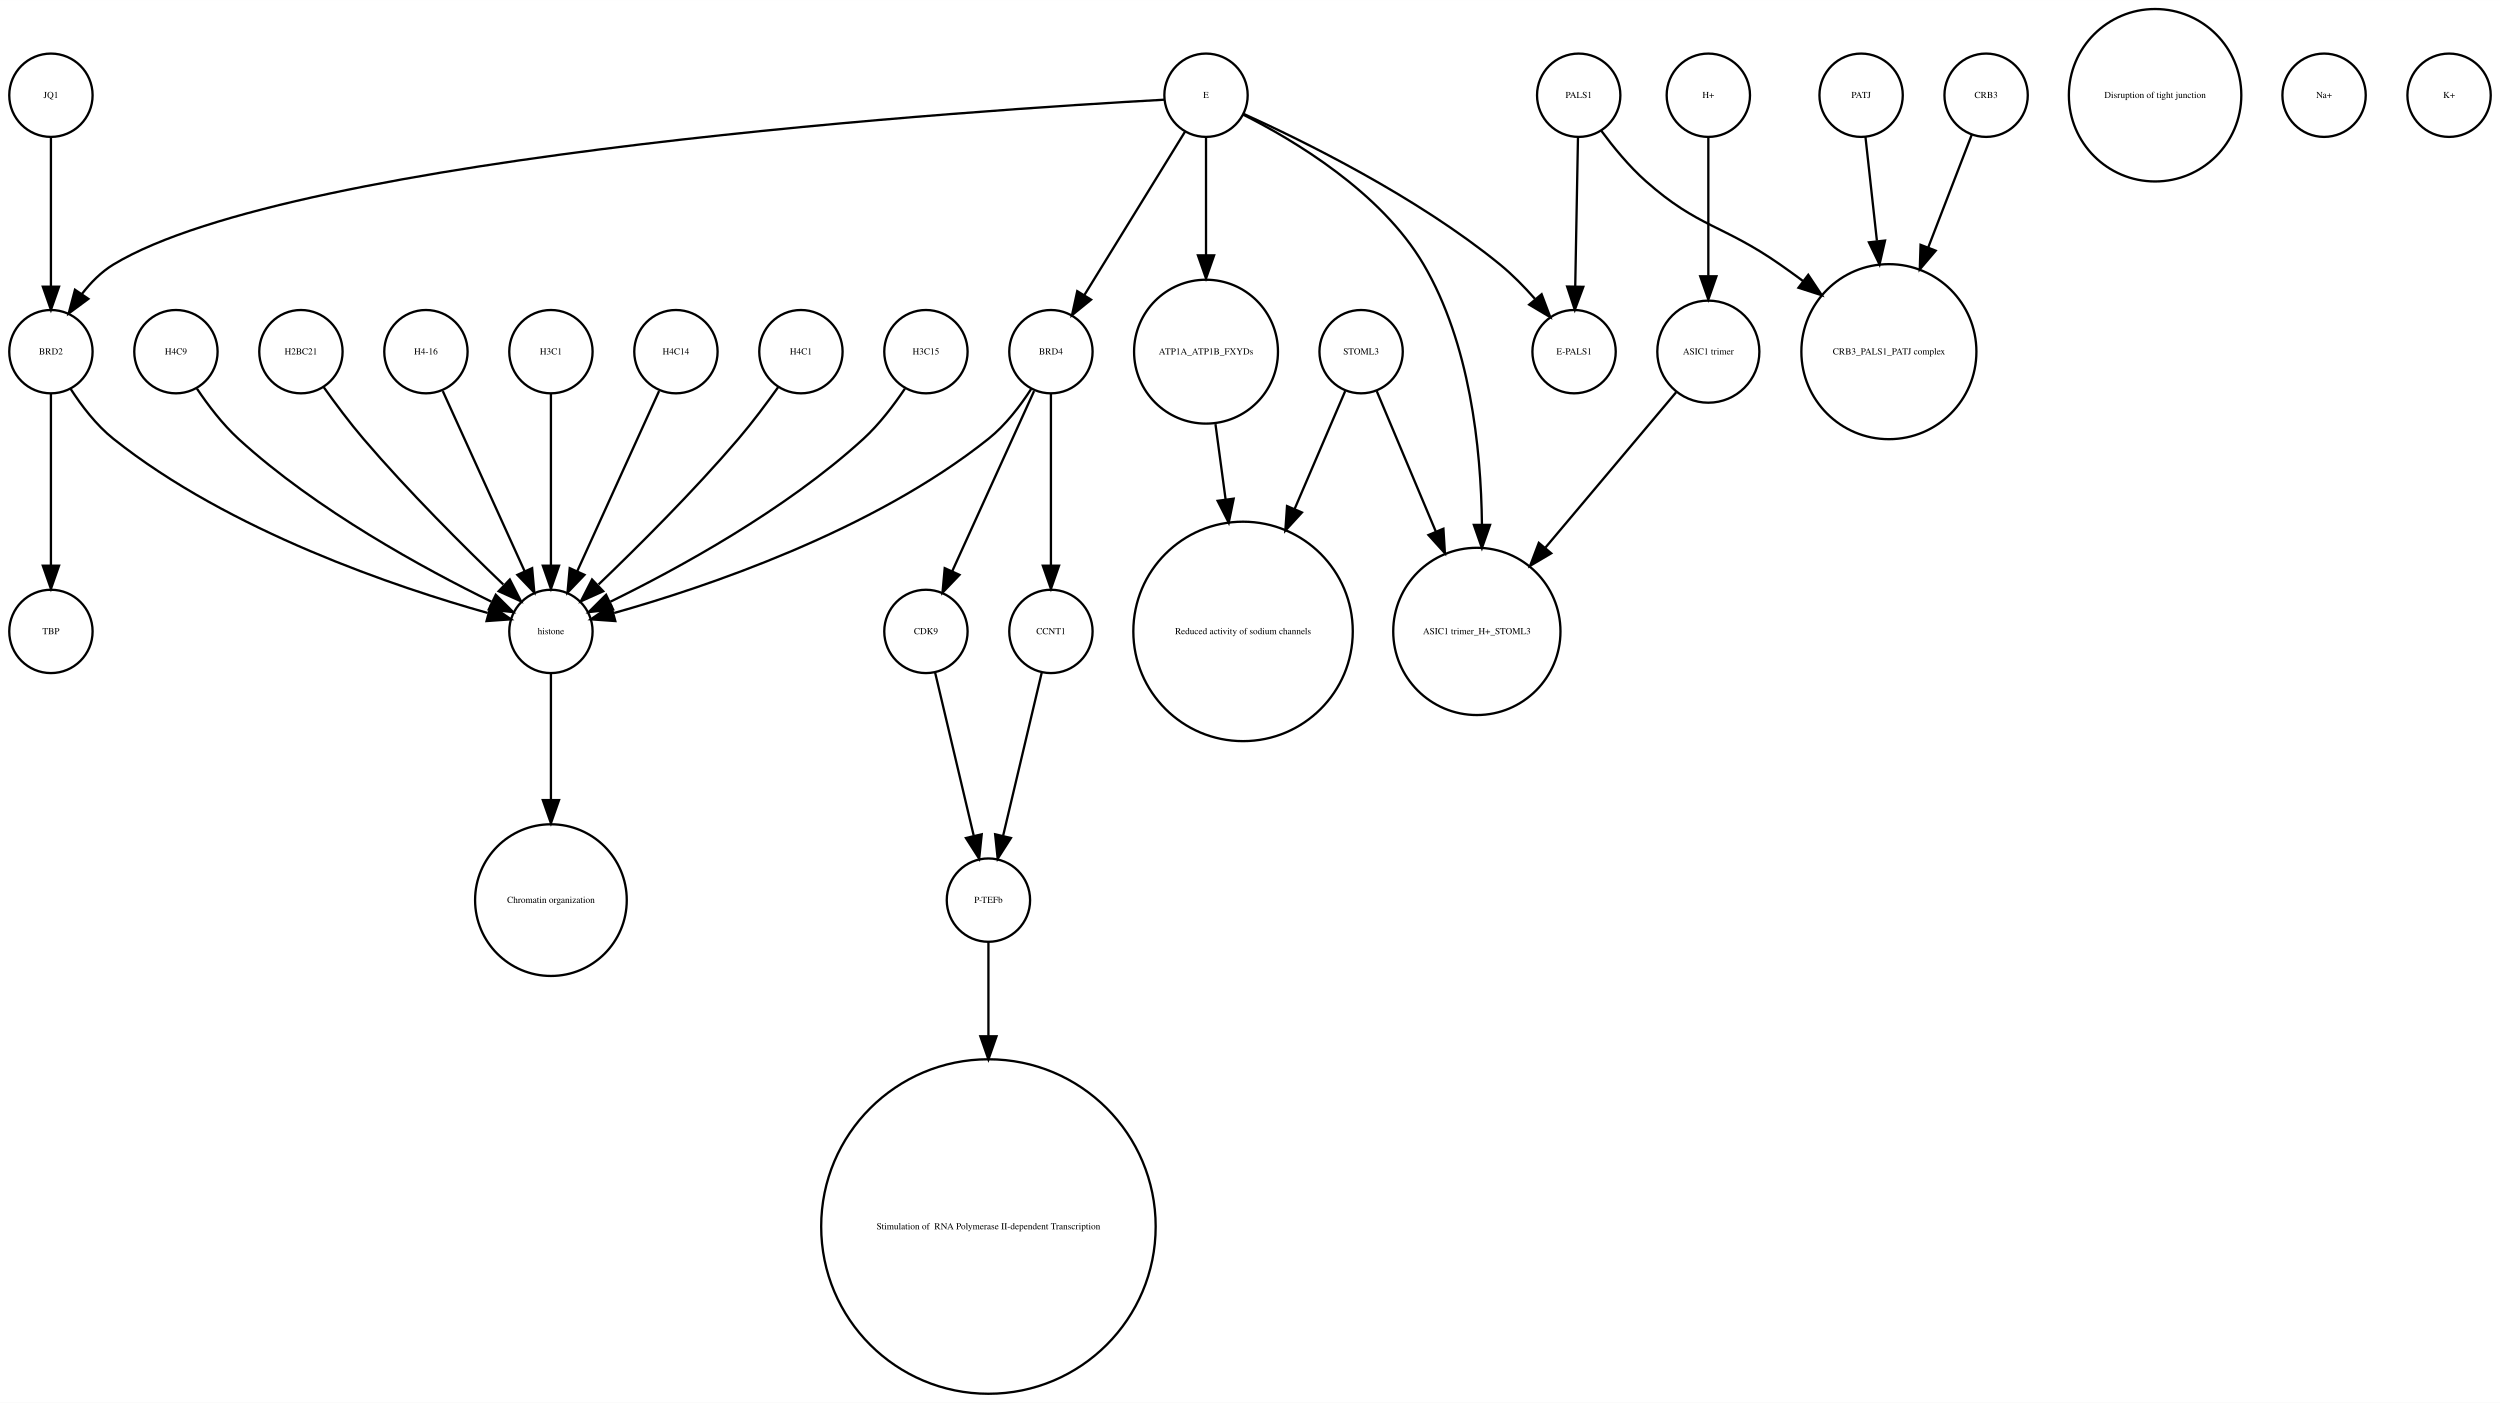
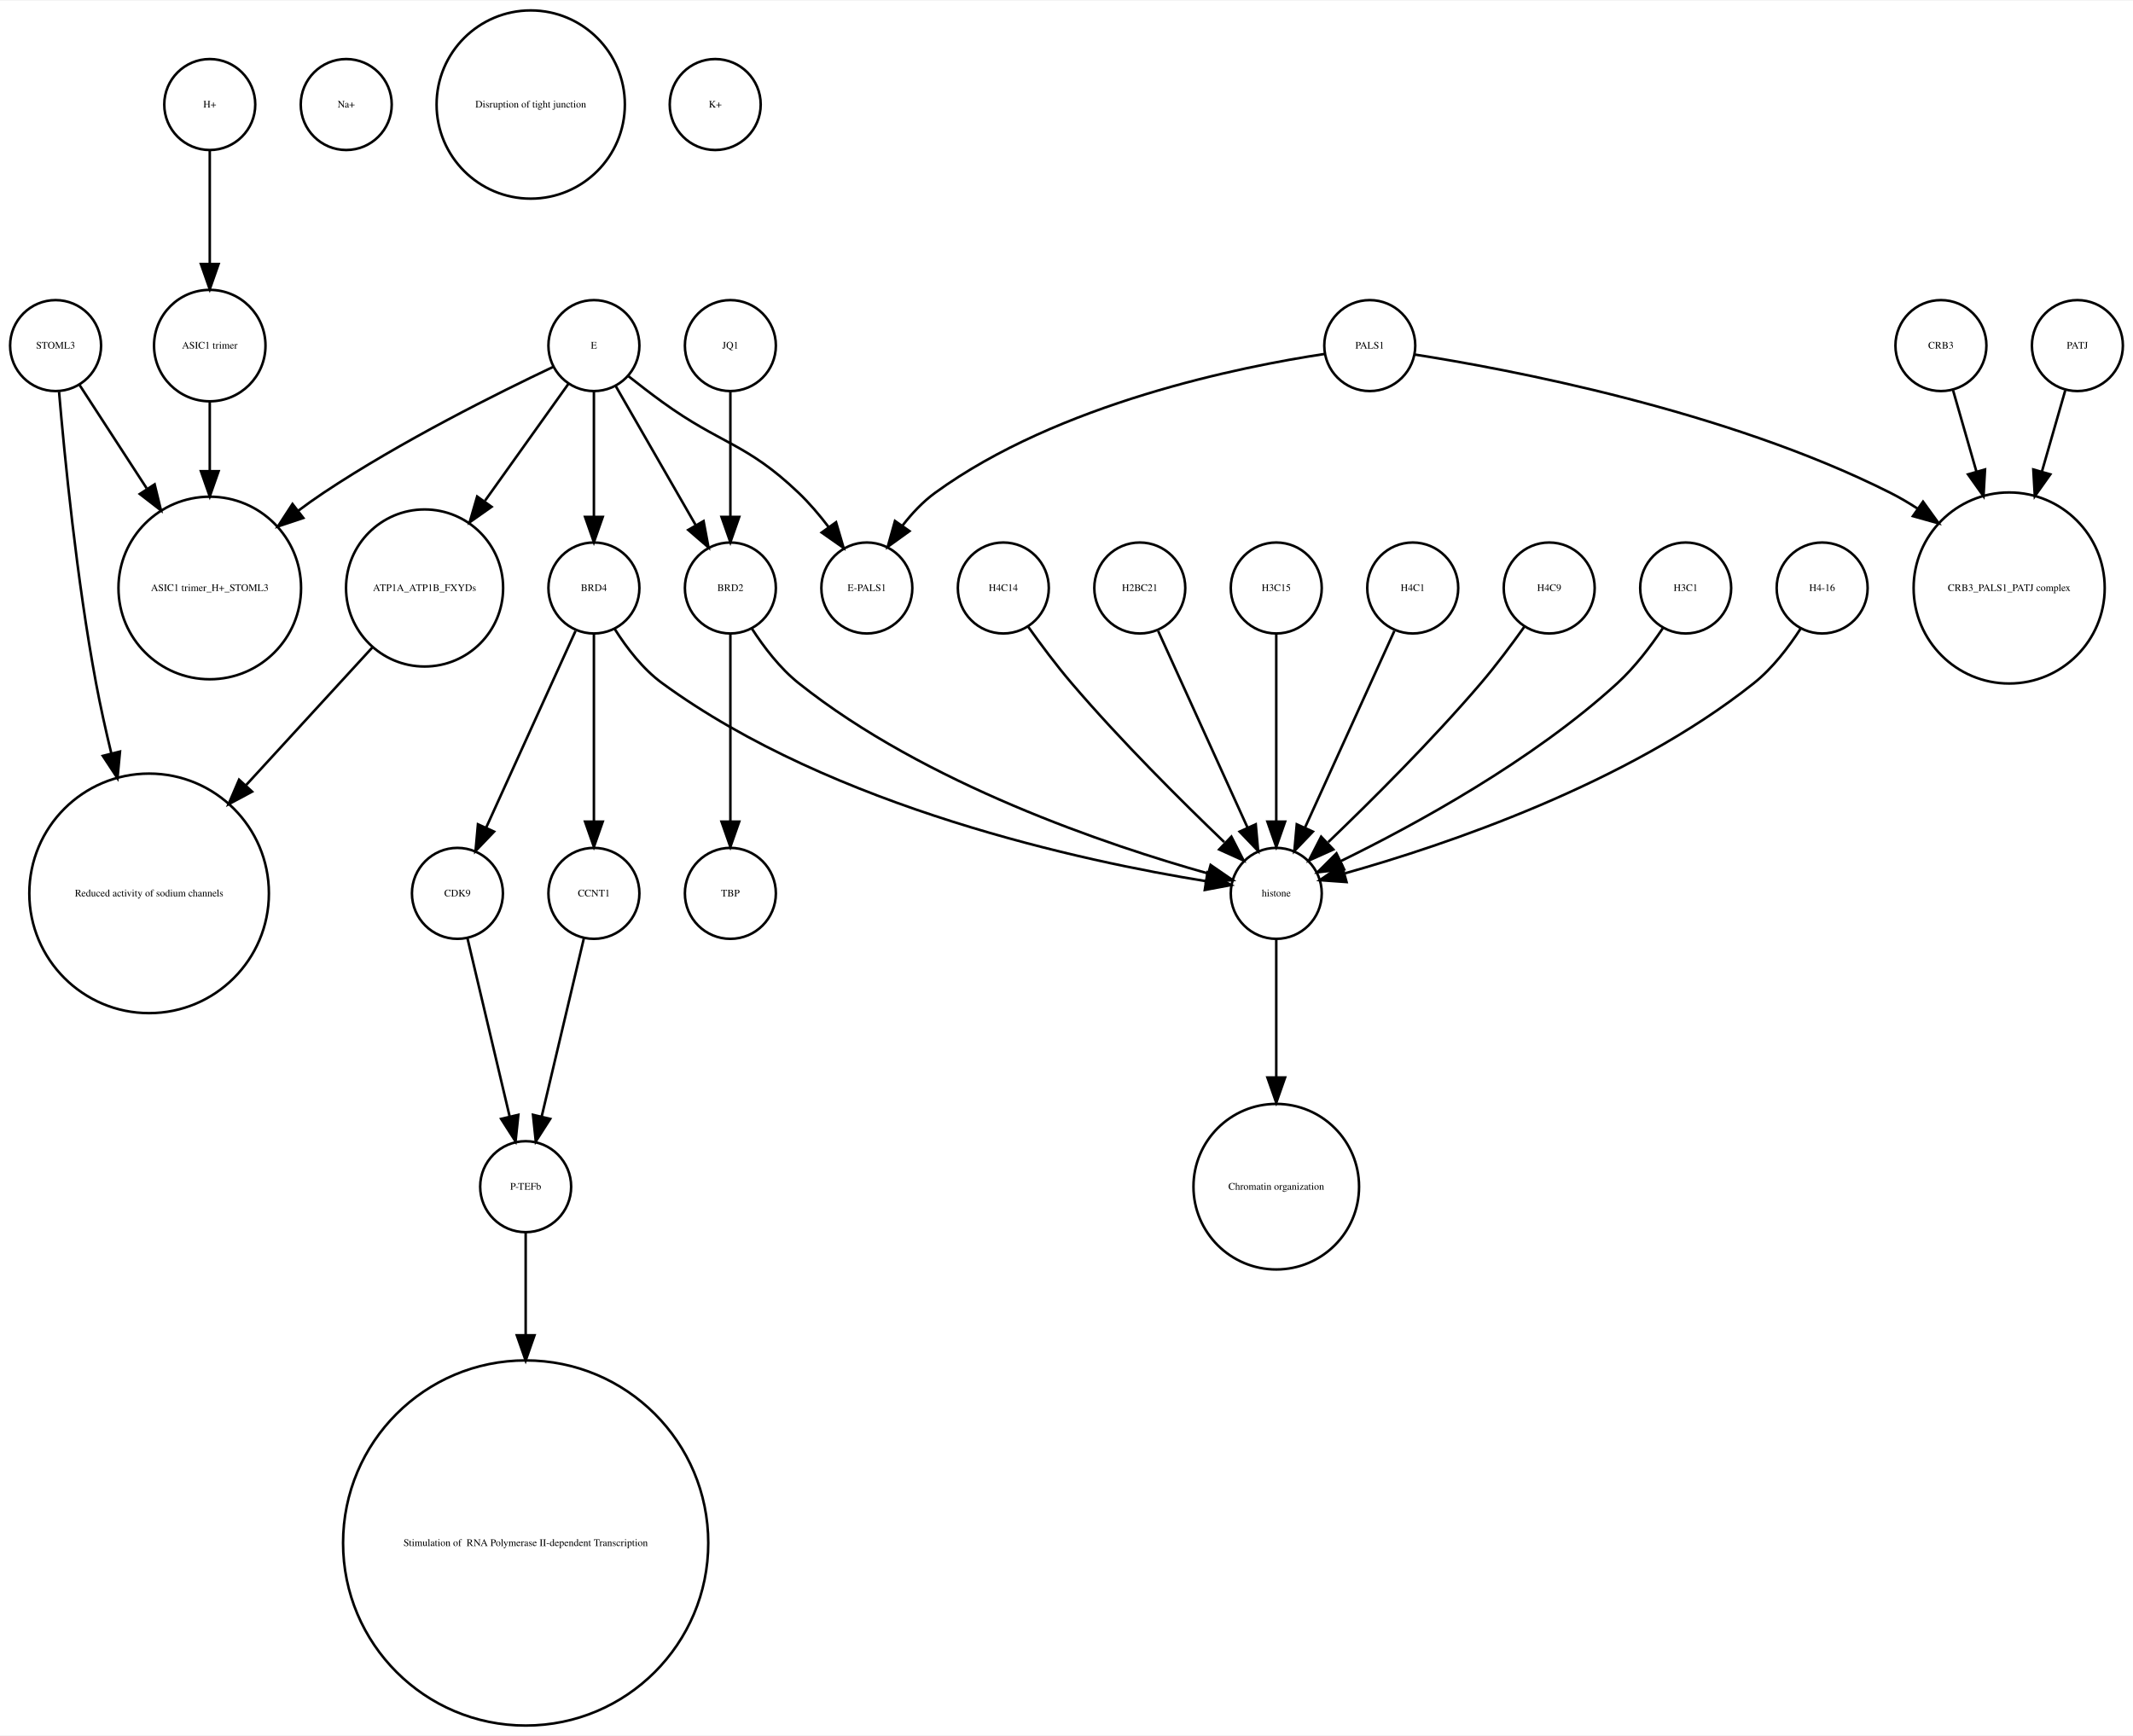
- <svg xmlns="http://www.w3.org/2000/svg" width="1080pt" height="606pt" viewBox="0.00 0.00 1080.00 605.96">
-   <g id="graph0" class="graph" transform="scale(1 1) rotate(0) translate(4 601.963)">
-     <polygon fill="white" stroke="none" points="-4,4 -4,-601.963 1076,-601.963 1076,4 -4,4" />
+ <svg xmlns="http://www.w3.org/2000/svg" width="844pt" height="687pt" viewBox="0.00 0.00 844.00 686.51">
+   <g id="graph0" class="graph" transform="scale(1 1) rotate(0) translate(4 682.51)">
+     <polygon fill="white" stroke="none" points="-4,4 -4,-682.51 840,-682.51 840,4 -4,4" />
    <g id="node1" class="node">
-       <ellipse fill="none" stroke="black" cx="450" cy="-450.063" rx="18" ry="18" />
-       <text text-anchor="middle" x="450" y="-448.863" font-family="Times,serif" font-size="4.00">BRD4</text>
+       <ellipse fill="none" stroke="black" cx="79" cy="-450.063" rx="36.125" ry="36.125" />
+       <text text-anchor="middle" x="79" y="-448.863" font-family="Times,serif" font-size="4.00">ASIC1 trimer_H+_STOML3</text>
    </g>
    <g id="node2" class="node">
-       <ellipse fill="none" stroke="black" cx="396" cy="-329.21" rx="18" ry="18" />
-       <text text-anchor="middle" x="396" y="-328.01" font-family="Times,serif" font-size="4.00">CDK9</text>
+       <ellipse fill="none" stroke="black" cx="501" cy="-213.13" rx="32.761" ry="32.761" />
+       <text text-anchor="middle" x="501" y="-211.93" font-family="Times,serif" font-size="4.00">Chromatin organization</text>
+     </g>
+     <g id="node3" class="node">
+       <ellipse fill="none" stroke="black" cx="204" cy="-72.125" rx="72.25" ry="72.25" />
+       <text text-anchor="middle" x="204" y="-70.925" font-family="Times,serif" font-size="4.00"> Stimulation of  RNA Polymerase II-dependent Transcription </text>
+     </g>
+     <g id="node4" class="node">
+       <ellipse fill="none" stroke="black" cx="133" cy="-641.387" rx="18" ry="18" />
+       <text text-anchor="middle" x="133" y="-640.187" font-family="Times,serif" font-size="4.00">Na+</text>
+     </g>
+     <g id="node5" class="node">
+       <ellipse fill="none" stroke="black" cx="204" cy="-213.13" rx="18" ry="18" />
+       <text text-anchor="middle" x="204" y="-211.93" font-family="Times,serif" font-size="4.00">P-TEFb</text>
+     </g>
+     <g id="edge1" class="edge">
+       <path fill="none" stroke="black" d="M204,-195.085C204,-184.44 204,-169.87 204,-154.501" />
+       <polygon fill="black" stroke="black" points="207.5,-154.32 204,-144.32 200.5,-154.32 207.5,-154.32" />
+     </g>
+     <g id="node6" class="node">
+       <ellipse fill="none" stroke="black" cx="285" cy="-450.063" rx="18" ry="18" />
+       <text text-anchor="middle" x="285" y="-448.863" font-family="Times,serif" font-size="4.00">BRD2</text>
+     </g>
+     <g id="node26" class="node">
+       <ellipse fill="none" stroke="black" cx="501" cy="-329.21" rx="18" ry="18" />
+       <text text-anchor="middle" x="501" y="-328.01" font-family="Times,serif" font-size="4.00">histone</text>
    </g>
    <g id="edge3" class="edge">
-       <path fill="none" stroke="black" d="M442.717,-433.034C433.649,-413.075 418.056,-378.754 407.399,-355.299" />
-       <polygon fill="black" stroke="black" points="410.49,-353.642 403.167,-345.985 404.117,-356.537 410.49,-353.642" />
+       <path fill="none" stroke="black" d="M293.485,-434.026C298.188,-426.745 304.584,-418.322 312,-412.409 362.124,-372.447 434.656,-348.16 473.684,-337.181" />
+       <polygon fill="black" stroke="black" points="475.03,-340.442 483.757,-334.435 473.189,-333.688 475.03,-340.442" />
+     </g>
+     <g id="node31" class="node">
+       <ellipse fill="none" stroke="black" cx="285" cy="-329.21" rx="18" ry="18" />
+       <text text-anchor="middle" x="285" y="-328.01" font-family="Times,serif" font-size="4.00">TBP</text>
+     </g>
+     <g id="edge2" class="edge">
+       <path fill="none" stroke="black" d="M285,-432.034C285,-412.64 285,-380.675 285,-357.731" />
+       <polygon fill="black" stroke="black" points="288.5,-357.594 285,-347.594 281.5,-357.594 288.5,-357.594" />
+     </g>
+     <g id="node7" class="node">
+       <ellipse fill="none" stroke="black" cx="393" cy="-450.063" rx="18" ry="18" />
+       <text text-anchor="middle" x="393" y="-448.863" font-family="Times,serif" font-size="4.00">H4C14</text>
+     </g>
+     <g id="edge4" class="edge">
+       <path fill="none" stroke="black" d="M402.801,-434.777C407.736,-427.845 413.946,-419.504 420,-412.409 439.336,-389.752 463.532,-365.688 480.422,-349.492" />
+       <polygon fill="black" stroke="black" points="483.24,-351.643 488.073,-342.215 478.415,-346.571 483.24,-351.643" />
+     </g>
+     <g id="node8" class="node">
+       <ellipse fill="none" stroke="black" cx="55" cy="-329.21" rx="47.4" ry="47.4" />
+       <text text-anchor="middle" x="55" y="-328.01" font-family="Times,serif" font-size="4.00">Reduced activity of sodium channels</text>
+     </g>
+     <g id="node9" class="node">
+       <ellipse fill="none" stroke="black" cx="447" cy="-450.063" rx="18" ry="18" />
+       <text text-anchor="middle" x="447" y="-448.863" font-family="Times,serif" font-size="4.00">H2BC21</text>
+     </g>
+     <g id="edge5" class="edge">
+       <path fill="none" stroke="black" d="M454.283,-433.034C463.351,-413.075 478.944,-378.754 489.601,-355.299" />
+       <polygon fill="black" stroke="black" points="492.883,-356.537 493.833,-345.985 486.51,-353.642 492.883,-356.537" />
+     </g>
+     <g id="node10" class="node">
+       <ellipse fill="none" stroke="black" cx="18" cy="-545.99" rx="18" ry="18" />
+       <text text-anchor="middle" x="18" y="-544.79" font-family="Times,serif" font-size="4.00">STOML3</text>
+     </g>
+     <g id="edge7" class="edge">
+       <path fill="none" stroke="black" d="M27.531,-530.314C34.635,-519.376 44.68,-503.908 54.013,-489.538" />
+       <polygon fill="black" stroke="black" points="57.188,-491.075 59.699,-480.782 51.317,-487.262 57.188,-491.075" />
+     </g>
+     <g id="edge6" class="edge">
+       <path fill="none" stroke="black" d="M19.362,-527.719C21.529,-502.31 26.319,-453.429 34,-412.409 35.692,-403.372 37.808,-393.855 40.04,-384.629" />
+       <polygon fill="black" stroke="black" points="43.475,-385.318 42.492,-374.769 36.682,-383.628 43.475,-385.318" />
    </g>
    <g id="node11" class="node">
-       <ellipse fill="none" stroke="black" cx="450" cy="-329.21" rx="18" ry="18" />
-       <text text-anchor="middle" x="450" y="-328.01" font-family="Times,serif" font-size="4.00">CCNT1</text>
-     </g>
-     <g id="edge2" class="edge">
-       <path fill="none" stroke="black" d="M450,-432.034C450,-412.64 450,-380.675 450,-357.731" />
-       <polygon fill="black" stroke="black" points="453.5,-357.594 450,-347.594 446.5,-357.594 453.5,-357.594" />
+       <ellipse fill="none" stroke="black" cx="206" cy="-641.387" rx="37.247" ry="37.247" />
+       <text text-anchor="middle" x="206" y="-640.187" font-family="Times,serif" font-size="4.00">Disruption of tight junction</text>
+     </g>
+     <g id="node12" class="node">
+       <ellipse fill="none" stroke="black" cx="339" cy="-450.063" rx="18" ry="18" />
+       <text text-anchor="middle" x="339" y="-448.863" font-family="Times,serif" font-size="4.00">E-PALS1</text>
+     </g>
+     <g id="node13" class="node">
+       <ellipse fill="none" stroke="black" cx="501" cy="-450.063" rx="18" ry="18" />
+       <text text-anchor="middle" x="501" y="-448.863" font-family="Times,serif" font-size="4.00">H3C15</text>
+     </g>
+     <g id="edge8" class="edge">
+       <path fill="none" stroke="black" d="M501,-432.034C501,-412.64 501,-380.675 501,-357.731" />
+       <polygon fill="black" stroke="black" points="504.5,-357.594 501,-347.594 497.5,-357.594 504.5,-357.594" />
+     </g>
+     <g id="node14" class="node">
+       <ellipse fill="none" stroke="black" cx="818" cy="-545.99" rx="18" ry="18" />
+       <text text-anchor="middle" x="818" y="-544.79" font-family="Times,serif" font-size="4.00">PATJ</text>
+     </g>
+     <g id="node15" class="node">
+       <ellipse fill="none" stroke="black" cx="791" cy="-450.063" rx="37.807" ry="37.807" />
+       <text text-anchor="middle" x="791" y="-448.863" font-family="Times,serif" font-size="4.00">CRB3_PALS1_PATJ complex</text>
+     </g>
+     <g id="edge9" class="edge">
+       <path fill="none" stroke="black" d="M813.173,-528.198C810.592,-519.219 807.278,-507.689 804.002,-496.295" />
+       <polygon fill="black" stroke="black" points="807.28,-495.028 801.153,-486.385 800.552,-496.962 807.28,-495.028" />
+     </g>
+     <g id="node16" class="node">
+       <ellipse fill="none" stroke="black" cx="555" cy="-450.063" rx="18" ry="18" />
+       <text text-anchor="middle" x="555" y="-448.863" font-family="Times,serif" font-size="4.00">H4C1</text>
+     </g>
+     <g id="edge10" class="edge">
+       <path fill="none" stroke="black" d="M547.717,-433.034C538.649,-413.075 523.056,-378.754 512.399,-355.299" />
+       <polygon fill="black" stroke="black" points="515.49,-353.642 508.167,-345.985 509.117,-356.537 515.49,-353.642" />
+     </g>
+     <g id="node17" class="node">
+       <ellipse fill="none" stroke="black" cx="79" cy="-545.99" rx="22.05" ry="22.05" />
+       <text text-anchor="middle" x="79" y="-544.79" font-family="Times,serif" font-size="4.00">ASIC1 trimer</text>
+     </g>
+     <g id="edge11" class="edge">
+       <path fill="none" stroke="black" d="M79,-523.677C79,-515.568 79,-505.988 79,-496.491" />
+       <polygon fill="black" stroke="black" points="82.5,-496.293 79,-486.293 75.5,-496.293 82.5,-496.293" />
+     </g>
+     <g id="node18" class="node">
+       <ellipse fill="none" stroke="black" cx="609" cy="-450.063" rx="18" ry="18" />
+       <text text-anchor="middle" x="609" y="-448.863" font-family="Times,serif" font-size="4.00">H4C9</text>
+     </g>
+     <g id="edge12" class="edge">
+       <path fill="none" stroke="black" d="M599.199,-434.777C594.264,-427.845 588.054,-419.504 582,-412.409 562.664,-389.752 538.468,-365.688 521.578,-349.492" />
+       <polygon fill="black" stroke="black" points="523.585,-346.571 513.927,-342.215 518.76,-351.643 523.585,-346.571" />
+     </g>
+     <g id="node19" class="node">
+       <ellipse fill="none" stroke="black" cx="164" cy="-450.063" rx="31.08" ry="31.08" />
+       <text text-anchor="middle" x="164" y="-448.863" font-family="Times,serif" font-size="4.00">ATP1A_ATP1B_FXYDs</text>
+     </g>
+     <g id="edge13" class="edge">
+       <path fill="none" stroke="black" d="M143.241,-426.428C129.189,-411.105 110.203,-390.403 93.442,-372.127" />
+       <polygon fill="black" stroke="black" points="95.754,-369.469 86.415,-364.465 90.595,-374.201 95.754,-369.469" />
+     </g>
+     <g id="node20" class="node">
+       <ellipse fill="none" stroke="black" cx="177" cy="-329.21" rx="18" ry="18" />
+       <text text-anchor="middle" x="177" y="-328.01" font-family="Times,serif" font-size="4.00">CDK9</text>
+     </g>
+     <g id="edge14" class="edge">
+       <path fill="none" stroke="black" d="M180.984,-311.377C185.371,-292.842 192.486,-262.781 197.645,-240.983" />
+       <polygon fill="black" stroke="black" points="201.102,-241.569 200,-231.032 194.291,-239.957 201.102,-241.569" />
+     </g>
+     <g id="node21" class="node">
+       <ellipse fill="none" stroke="black" cx="231" cy="-450.063" rx="18" ry="18" />
+       <text text-anchor="middle" x="231" y="-448.863" font-family="Times,serif" font-size="4.00">BRD4</text>
+     </g>
+     <g id="edge15" class="edge">
+       <path fill="none" stroke="black" d="M223.717,-433.034C214.649,-413.075 199.056,-378.754 188.399,-355.299" />
+       <polygon fill="black" stroke="black" points="191.49,-353.642 184.167,-345.985 185.117,-356.537 191.49,-353.642" />
+     </g>
+     <g id="node24" class="node">
+       <ellipse fill="none" stroke="black" cx="231" cy="-329.21" rx="18" ry="18" />
+       <text text-anchor="middle" x="231" y="-328.01" font-family="Times,serif" font-size="4.00">CCNT1</text>
+     </g>
+     <g id="edge17" class="edge">
+       <path fill="none" stroke="black" d="M231,-432.034C231,-412.64 231,-380.675 231,-357.731" />
+       <polygon fill="black" stroke="black" points="234.5,-357.594 231,-347.594 227.5,-357.594 234.5,-357.594" />
+     </g>
+     <g id="edge16" class="edge">
+       <path fill="none" stroke="black" d="M239.28,-433.758C243.931,-426.409 250.342,-418.005 258,-412.409 325.696,-362.942 425.242,-341.777 473.182,-334.04" />
+       <polygon fill="black" stroke="black" points="473.786,-337.488 483.138,-332.508 472.722,-330.569 473.786,-337.488" />
+     </g>
+     <g id="node22" class="node">
+       <ellipse fill="none" stroke="black" cx="79" cy="-641.387" rx="18" ry="18" />
+       <text text-anchor="middle" x="79" y="-640.187" font-family="Times,serif" font-size="4.00">H+</text>
+     </g>
+     <g id="edge18" class="edge">
+       <path fill="none" stroke="black" d="M79,-623.257C79,-610.798 79,-593.57 79,-578.639" />
+       <polygon fill="black" stroke="black" points="82.5,-578.275 79,-568.275 75.5,-578.275 82.5,-578.275" />
+     </g>
+     <g id="node23" class="node">
+       <ellipse fill="none" stroke="black" cx="231" cy="-545.99" rx="18" ry="18" />
+       <text text-anchor="middle" x="231" y="-544.79" font-family="Times,serif" font-size="4.00">E</text>
+     </g>
+     <g id="edge22" class="edge">
+       <path fill="none" stroke="black" d="M214.86,-537.555C193.422,-527.414 154.69,-508.154 124,-487.716 120.698,-485.517 117.347,-483.128 114.04,-480.658" />
+       <polygon fill="black" stroke="black" points="116.018,-477.763 105.965,-474.417 111.737,-483.302 116.018,-477.763" />
+     </g>
+     <g id="edge21" class="edge">
+       <path fill="none" stroke="black" d="M239.676,-529.899C248.178,-515.11 261.271,-492.337 271.203,-475.062" />
+       <polygon fill="black" stroke="black" points="274.396,-476.53 276.345,-466.117 268.327,-473.041 274.396,-476.53" />
+     </g>
+     <g id="edge23" class="edge">
+       <path fill="none" stroke="black" d="M244.574,-533.954C248.819,-530.595 253.556,-526.941 258,-523.716 281.347,-506.777 291.131,-507.629 312,-487.716 316.217,-483.692 320.245,-478.945 323.843,-474.225" />
+       <polygon fill="black" stroke="black" points="326.816,-476.085 329.803,-465.92 321.129,-472.004 326.816,-476.085" />
+     </g>
+     <g id="edge20" class="edge">
+       <path fill="none" stroke="black" d="M220.824,-530.725C212.114,-518.514 199.227,-500.448 187.927,-484.606" />
+       <polygon fill="black" stroke="black" points="190.505,-482.194 181.849,-476.085 184.807,-486.259 190.505,-482.194" />
+     </g>
+     <g id="edge19" class="edge">
+       <path fill="none" stroke="black" d="M231,-527.762C231,-513.993 231,-494.429 231,-478.507" />
+       <polygon fill="black" stroke="black" points="234.5,-478.181 231,-468.181 227.5,-478.181 234.5,-478.181" />
+     </g>
+     <g id="edge24" class="edge">
+       <path fill="none" stroke="black" d="M227.016,-311.377C222.629,-292.842 215.514,-262.781 210.355,-240.983" />
+       <polygon fill="black" stroke="black" points="213.709,-239.957 208,-231.032 206.898,-241.569 213.709,-239.957" />
+     </g>
+     <g id="node25" class="node">
+       <ellipse fill="none" stroke="black" cx="285" cy="-545.99" rx="18" ry="18" />
+       <text text-anchor="middle" x="285" y="-544.79" font-family="Times,serif" font-size="4.00">JQ1</text>
+     </g>
+     <g id="edge25" class="edge">
+       <path fill="none" stroke="black" d="M285,-527.762C285,-513.993 285,-494.429 285,-478.507" />
+       <polygon fill="black" stroke="black" points="288.5,-478.181 285,-468.181 281.5,-478.181 288.5,-478.181" />
+     </g>
+     <g id="edge26" class="edge">
+       <path fill="none" stroke="black" d="M501,-310.884C501,-296.474 501,-275.35 501,-256.514" />
+       <polygon fill="black" stroke="black" points="504.5,-256.342 501,-246.342 497.5,-256.342 504.5,-256.342" />
+     </g>
+     <g id="node27" class="node">
+       <ellipse fill="none" stroke="black" cx="538" cy="-545.99" rx="18" ry="18" />
+       <text text-anchor="middle" x="538" y="-544.79" font-family="Times,serif" font-size="4.00">PALS1</text>
+     </g>
+     <g id="edge27" class="edge">
+       <path fill="none" stroke="black" d="M520.289,-542.704C487.187,-537.701 414.875,-523.253 366,-487.716 361.206,-484.23 356.903,-479.641 353.216,-474.894" />
+       <polygon fill="black" stroke="black" points="355.866,-472.576 347.269,-466.383 350.128,-476.585 355.866,-472.576" />
+     </g>
+     <g id="edge28" class="edge">
+       <path fill="none" stroke="black" d="M555.655,-542.466C592.35,-536.718 678.861,-520.54 744,-487.716 747.588,-485.908 751.169,-483.806 754.662,-481.539" />
+       <polygon fill="black" stroke="black" points="756.918,-484.233 763.119,-475.643 752.915,-478.491 756.918,-484.233" />
    </g>
    <g id="node28" class="node">
-       <ellipse fill="none" stroke="black" cx="234" cy="-329.21" rx="18" ry="18" />
-       <text text-anchor="middle" x="234" y="-328.01" font-family="Times,serif" font-size="4.00">histone</text>
-     </g>
-     <g id="edge1" class="edge">
-       <path fill="none" stroke="black" d="M441.515,-434.026C436.812,-426.745 430.416,-418.322 423,-412.409 372.876,-372.447 300.344,-348.16 261.316,-337.181" />
-       <polygon fill="black" stroke="black" points="261.811,-333.688 251.243,-334.435 259.97,-340.442 261.811,-333.688" />
-     </g>
-     <g id="node20" class="node">
-       <ellipse fill="none" stroke="black" cx="423" cy="-213.13" rx="18" ry="18" />
-       <text text-anchor="middle" x="423" y="-211.93" font-family="Times,serif" font-size="4.00">P-TEFb</text>
-     </g>
-     <g id="edge4" class="edge">
-       <path fill="none" stroke="black" d="M399.984,-311.377C404.371,-292.842 411.486,-262.781 416.645,-240.983" />
-       <polygon fill="black" stroke="black" points="420.102,-241.569 419,-231.032 413.291,-239.957 420.102,-241.569" />
-     </g>
-     <g id="node3" class="node">
-       <ellipse fill="none" stroke="black" cx="288" cy="-450.063" rx="18" ry="18" />
-       <text text-anchor="middle" x="288" y="-448.863" font-family="Times,serif" font-size="4.00">H4C14</text>
-     </g>
-     <g id="edge5" class="edge">
-       <path fill="none" stroke="black" d="M280.717,-433.034C271.649,-413.075 256.056,-378.754 245.399,-355.299" />
-       <polygon fill="black" stroke="black" points="248.49,-353.642 241.167,-345.985 242.117,-356.537 248.49,-353.642" />
-     </g>
-     <g id="node4" class="node">
-       <ellipse fill="none" stroke="black" cx="18" cy="-450.063" rx="18" ry="18" />
-       <text text-anchor="middle" x="18" y="-448.863" font-family="Times,serif" font-size="4.00">BRD2</text>
-     </g>
-     <g id="node27" class="node">
-       <ellipse fill="none" stroke="black" cx="18" cy="-329.21" rx="18" ry="18" />
-       <text text-anchor="middle" x="18" y="-328.01" font-family="Times,serif" font-size="4.00">TBP</text>
-     </g>
-     <g id="edge7" class="edge">
-       <path fill="none" stroke="black" d="M18,-432.034C18,-412.64 18,-380.675 18,-357.731" />
-       <polygon fill="black" stroke="black" points="21.5,-357.594 18,-347.594 14.5,-357.594 21.5,-357.594" />
-     </g>
-     <g id="edge6" class="edge">
-       <path fill="none" stroke="black" d="M26.485,-434.026C31.188,-426.745 37.584,-418.322 45,-412.409 95.124,-372.447 167.656,-348.16 206.684,-337.181" />
-       <polygon fill="black" stroke="black" points="208.03,-340.442 216.757,-334.435 206.189,-333.688 208.03,-340.442" />
-     </g>
-     <g id="node5" class="node">
-       <ellipse fill="none" stroke="black" cx="634" cy="-329.21" rx="36.125" ry="36.125" />
-       <text text-anchor="middle" x="634" y="-328.01" font-family="Times,serif" font-size="4.00">ASIC1 trimer_H+_STOML3</text>
-     </g>
-     <g id="node6" class="node">
-       <ellipse fill="none" stroke="black" cx="734" cy="-450.063" rx="22.05" ry="22.05" />
-       <text text-anchor="middle" x="734" y="-448.863" font-family="Times,serif" font-size="4.00">ASIC1 trimer</text>
-     </g>
-     <g id="edge8" class="edge">
-       <path fill="none" stroke="black" d="M720.095,-432.537C705.565,-415.267 682.327,-387.648 663.653,-365.454" />
-       <polygon fill="black" stroke="black" points="666.121,-362.95 657.005,-357.552 660.765,-367.457 666.121,-362.95" />
-     </g>
-     <g id="node7" class="node">
-       <ellipse fill="none" stroke="black" cx="18" cy="-560.839" rx="18" ry="18" />
-       <text text-anchor="middle" x="18" y="-559.639" font-family="Times,serif" font-size="4.00">JQ1</text>
-     </g>
-     <g id="edge9" class="edge">
-       <path fill="none" stroke="black" d="M18,-542.363C18,-525.054 18,-498.303 18,-478.224" />
-       <polygon fill="black" stroke="black" points="21.5,-478.138 18,-468.138 14.5,-478.138 21.5,-478.138" />
-     </g>
-     <g id="node8" class="node">
-       <ellipse fill="none" stroke="black" cx="423" cy="-72.125" rx="72.25" ry="72.25" />
-       <text text-anchor="middle" x="423" y="-70.925" font-family="Times,serif" font-size="4.00"> Stimulation of  RNA Polymerase II-dependent Transcription </text>
-     </g>
-     <g id="node9" class="node">
-       <ellipse fill="none" stroke="black" cx="342" cy="-450.063" rx="18" ry="18" />
-       <text text-anchor="middle" x="342" y="-448.863" font-family="Times,serif" font-size="4.00">H4C1</text>
-     </g>
-     <g id="edge10" class="edge">
-       <path fill="none" stroke="black" d="M332.199,-434.777C327.264,-427.845 321.054,-419.504 315,-412.409 295.664,-389.752 271.468,-365.688 254.578,-349.492" />
-       <polygon fill="black" stroke="black" points="256.585,-346.571 246.927,-342.215 251.76,-351.643 256.585,-346.571" />
-     </g>
-     <g id="node10" class="node">
-       <ellipse fill="none" stroke="black" cx="812" cy="-450.063" rx="37.807" ry="37.807" />
-       <text text-anchor="middle" x="812" y="-448.863" font-family="Times,serif" font-size="4.00">CRB3_PALS1_PATJ complex</text>
-     </g>
-     <g id="edge11" class="edge">
-       <path fill="none" stroke="black" d="M446.016,-311.377C441.629,-292.842 434.514,-262.781 429.355,-240.983" />
-       <polygon fill="black" stroke="black" points="432.709,-239.957 427,-231.032 425.898,-241.569 432.709,-239.957" />
-     </g>
-     <g id="node12" class="node">
-       <ellipse fill="none" stroke="black" cx="678" cy="-560.839" rx="18" ry="18" />
-       <text text-anchor="middle" x="678" y="-559.639" font-family="Times,serif" font-size="4.00">PALS1</text>
-     </g>
-     <g id="edge13" class="edge">
-       <path fill="none" stroke="black" d="M687.741,-545.505C692.952,-538.453 699.776,-530.116 707,-523.716 729.711,-503.599 740.113,-505.07 765,-487.716 768.249,-485.451 771.578,-483.043 774.889,-480.586" />
-       <polygon fill="black" stroke="black" points="777.163,-483.255 783.03,-474.432 772.942,-477.671 777.163,-483.255" />
+       <ellipse fill="none" stroke="black" cx="764" cy="-545.99" rx="18" ry="18" />
+       <text text-anchor="middle" x="764" y="-544.79" font-family="Times,serif" font-size="4.00">CRB3</text>
+     </g>
+     <g id="edge29" class="edge">
+       <path fill="none" stroke="black" d="M768.827,-528.198C771.408,-519.219 774.722,-507.689 777.998,-496.295" />
+       <polygon fill="black" stroke="black" points="781.448,-496.962 780.847,-486.385 774.72,-495.028 781.448,-496.962" />
    </g>
    <g id="node29" class="node">
-       <ellipse fill="none" stroke="black" cx="676" cy="-450.063" rx="18" ry="18" />
-       <text text-anchor="middle" x="676" y="-448.863" font-family="Times,serif" font-size="4.00">E-PALS1</text>
-     </g>
-     <g id="edge12" class="edge">
-       <path fill="none" stroke="black" d="M677.679,-542.363C677.36,-525.054 676.869,-498.303 676.499,-478.224" />
-       <polygon fill="black" stroke="black" points="679.997,-478.072 676.314,-468.138 672.998,-478.2 679.997,-478.072" />
-     </g>
-     <g id="node13" class="node">
-       <ellipse fill="none" stroke="black" cx="584" cy="-450.063" rx="18" ry="18" />
-       <text text-anchor="middle" x="584" y="-448.863" font-family="Times,serif" font-size="4.00">STOML3</text>
-     </g>
-     <g id="edge15" class="edge">
-       <path fill="none" stroke="black" d="M590.743,-433.034C597.262,-417.539 607.422,-393.388 616.257,-372.385" />
-       <polygon fill="black" stroke="black" points="619.554,-373.574 620.206,-362.999 613.102,-370.86 619.554,-373.574" />
-     </g>
-     <g id="node15" class="node">
-       <ellipse fill="none" stroke="black" cx="533" cy="-329.21" rx="47.4" ry="47.4" />
-       <text text-anchor="middle" x="533" y="-328.01" font-family="Times,serif" font-size="4.00">Reduced activity of sodium channels</text>
-     </g>
-     <g id="edge14" class="edge">
-       <path fill="none" stroke="black" d="M577.122,-433.034C571.47,-419.862 563.134,-400.436 555.226,-382.006" />
-       <polygon fill="black" stroke="black" points="558.428,-380.594 551.269,-372.784 551.996,-383.354 558.428,-380.594" />
-     </g>
-     <g id="node14" class="node">
-       <ellipse fill="none" stroke="black" cx="734" cy="-560.839" rx="18" ry="18" />
-       <text text-anchor="middle" x="734" y="-559.639" font-family="Times,serif" font-size="4.00">H+</text>
-     </g>
-     <g id="edge16" class="edge">
-       <path fill="none" stroke="black" d="M734,-542.363C734,-526.35 734,-502.256 734,-482.839" />
-       <polygon fill="black" stroke="black" points="737.5,-482.615 734,-472.615 730.5,-482.615 737.5,-482.615" />
-     </g>
-     <g id="node16" class="node">
-       <ellipse fill="none" stroke="black" cx="396" cy="-450.063" rx="18" ry="18" />
-       <text text-anchor="middle" x="396" y="-448.863" font-family="Times,serif" font-size="4.00">H3C15</text>
-     </g>
-     <g id="edge17" class="edge">
-       <path fill="none" stroke="black" d="M386.917,-434.084C382.152,-426.987 375.878,-418.708 369,-412.409 335.328,-381.576 288.399,-356.1 259.669,-342.042" />
-       <polygon fill="black" stroke="black" points="260.848,-338.725 250.318,-337.555 257.82,-345.037 260.848,-338.725" />
-     </g>
-     <g id="node17" class="node">
-       <ellipse fill="none" stroke="black" cx="927" cy="-560.839" rx="37.247" ry="37.247" />
-       <text text-anchor="middle" x="927" y="-559.639" font-family="Times,serif" font-size="4.00">Disruption of tight junction</text>
-     </g>
-     <g id="node18" class="node">
-       <ellipse fill="none" stroke="black" cx="800" cy="-560.839" rx="18" ry="18" />
-       <text text-anchor="middle" x="800" y="-559.639" font-family="Times,serif" font-size="4.00">PATJ</text>
-     </g>
-     <g id="edge18" class="edge">
-       <path fill="none" stroke="black" d="M801.875,-542.843C803.205,-530.785 805.06,-513.975 806.819,-498.031" />
-       <polygon fill="black" stroke="black" points="810.336,-498.062 807.954,-487.738 803.379,-497.294 810.336,-498.062" />
-     </g>
-     <g id="node19" class="node">
-       <ellipse fill="none" stroke="black" cx="72" cy="-450.063" rx="18" ry="18" />
-       <text text-anchor="middle" x="72" y="-448.863" font-family="Times,serif" font-size="4.00">H4C9</text>
-     </g>
-     <g id="edge19" class="edge">
-       <path fill="none" stroke="black" d="M81.083,-434.084C85.848,-426.987 92.122,-418.708 99,-412.409 132.672,-381.576 179.601,-356.1 208.331,-342.042" />
-       <polygon fill="black" stroke="black" points="210.18,-345.037 217.682,-337.555 207.152,-338.725 210.18,-345.037" />
-     </g>
-     <g id="edge20" class="edge">
-       <path fill="none" stroke="black" d="M423,-195.085C423,-184.44 423,-169.87 423,-154.501" />
-       <polygon fill="black" stroke="black" points="426.5,-154.32 423,-144.32 419.5,-154.32 426.5,-154.32" />
-     </g>
-     <g id="node21" class="node">
-       <ellipse fill="none" stroke="black" cx="517" cy="-450.063" rx="31.08" ry="31.08" />
-       <text text-anchor="middle" x="517" y="-448.863" font-family="Times,serif" font-size="4.00">ATP1A_ATP1B_FXYDs</text>
-     </g>
-     <g id="edge21" class="edge">
-       <path fill="none" stroke="black" d="M521.079,-418.764C522.412,-408.864 523.937,-397.532 525.442,-386.356" />
-       <polygon fill="black" stroke="black" points="528.946,-386.558 526.811,-376.18 522.009,-385.624 528.946,-386.558" />
-     </g>
-     <g id="node22" class="node">
-       <ellipse fill="none" stroke="black" cx="1000" cy="-560.839" rx="18" ry="18" />
-       <text text-anchor="middle" x="1000" y="-559.639" font-family="Times,serif" font-size="4.00">Na+</text>
-     </g>
-     <g id="node23" class="node">
-       <ellipse fill="none" stroke="black" cx="126" cy="-450.063" rx="18" ry="18" />
-       <text text-anchor="middle" x="126" y="-448.863" font-family="Times,serif" font-size="4.00">H2BC21</text>
-     </g>
-     <g id="edge22" class="edge">
-       <path fill="none" stroke="black" d="M135.801,-434.777C140.736,-427.845 146.946,-419.504 153,-412.409 172.336,-389.752 196.532,-365.688 213.422,-349.492" />
-       <polygon fill="black" stroke="black" points="216.24,-351.643 221.073,-342.215 211.415,-346.571 216.24,-351.643" />
-     </g>
-     <g id="node24" class="node">
-       <ellipse fill="none" stroke="black" cx="180" cy="-450.063" rx="18" ry="18" />
-       <text text-anchor="middle" x="180" y="-448.863" font-family="Times,serif" font-size="4.00">H4-16</text>
-     </g>
-     <g id="edge23" class="edge">
-       <path fill="none" stroke="black" d="M187.283,-433.034C196.351,-413.075 211.944,-378.754 222.601,-355.299" />
-       <polygon fill="black" stroke="black" points="225.883,-356.537 226.833,-345.985 219.51,-353.642 225.883,-356.537" />
-     </g>
-     <g id="node25" class="node">
-       <ellipse fill="none" stroke="black" cx="1054" cy="-560.839" rx="18" ry="18" />
-       <text text-anchor="middle" x="1054" y="-559.639" font-family="Times,serif" font-size="4.00">K+</text>
-     </g>
-     <g id="node26" class="node">
-       <ellipse fill="none" stroke="black" cx="854" cy="-560.839" rx="18" ry="18" />
-       <text text-anchor="middle" x="854" y="-559.639" font-family="Times,serif" font-size="4.00">CRB3</text>
-     </g>
-     <g id="edge24" class="edge">
-       <path fill="none" stroke="black" d="M847.803,-543.789C842.835,-530.924 835.62,-512.237 828.966,-495.004" />
-       <polygon fill="black" stroke="black" points="832.212,-493.693 825.345,-485.625 825.682,-496.215 832.212,-493.693" />
+       <ellipse fill="none" stroke="black" cx="279" cy="-641.387" rx="18" ry="18" />
+       <text text-anchor="middle" x="279" y="-640.187" font-family="Times,serif" font-size="4.00">K+</text>
    </g>
    <g id="node30" class="node">
-       <ellipse fill="none" stroke="black" cx="234" cy="-213.13" rx="32.761" ry="32.761" />
-       <text text-anchor="middle" x="234" y="-211.93" font-family="Times,serif" font-size="4.00">Chromatin organization</text>
-     </g>
-     <g id="edge25" class="edge">
-       <path fill="none" stroke="black" d="M234,-310.884C234,-296.474 234,-275.35 234,-256.514" />
-       <polygon fill="black" stroke="black" points="237.5,-256.342 234,-246.342 230.5,-256.342 237.5,-256.342" />
-     </g>
-     <g id="node31" class="node">
-       <ellipse fill="none" stroke="black" cx="234" cy="-450.063" rx="18" ry="18" />
-       <text text-anchor="middle" x="234" y="-448.863" font-family="Times,serif" font-size="4.00">H3C1</text>
-     </g>
-     <g id="edge26" class="edge">
-       <path fill="none" stroke="black" d="M234,-432.034C234,-412.64 234,-380.675 234,-357.731" />
-       <polygon fill="black" stroke="black" points="237.5,-357.594 234,-347.594 230.5,-357.594 237.5,-357.594" />
+       <ellipse fill="none" stroke="black" cx="663" cy="-450.063" rx="18" ry="18" />
+       <text text-anchor="middle" x="663" y="-448.863" font-family="Times,serif" font-size="4.00">H3C1</text>
+     </g>
+     <g id="edge30" class="edge">
+       <path fill="none" stroke="black" d="M653.917,-434.084C649.152,-426.987 642.878,-418.708 636,-412.409 602.328,-381.576 555.399,-356.1 526.669,-342.042" />
+       <polygon fill="black" stroke="black" points="527.848,-338.725 517.318,-337.555 524.82,-345.037 527.848,-338.725" />
    </g>
    <g id="node32" class="node">
-       <ellipse fill="none" stroke="black" cx="517" cy="-560.839" rx="18" ry="18" />
-       <text text-anchor="middle" x="517" y="-559.639" font-family="Times,serif" font-size="4.00">E</text>
-     </g>
-     <g id="edge30" class="edge">
-       <path fill="none" stroke="black" d="M507.964,-545.169C496.775,-527.004 477.58,-495.84 464.364,-474.383" />
-       <polygon fill="black" stroke="black" points="467.331,-472.527 459.107,-465.848 461.371,-476.198 467.331,-472.527" />
-     </g>
-     <g id="edge28" class="edge">
-       <path fill="none" stroke="black" d="M498.922,-558.909C422.206,-554.686 123.92,-535.428 45,-487.716 39.714,-484.521 35.139,-479.86 31.333,-474.926" />
-       <polygon fill="black" stroke="black" points="34.178,-472.885 25.666,-466.577 28.386,-476.817 34.178,-472.885" />
+       <ellipse fill="none" stroke="black" cx="717" cy="-450.063" rx="18" ry="18" />
+       <text text-anchor="middle" x="717" y="-448.863" font-family="Times,serif" font-size="4.00">H4-16</text>
    </g>
    <g id="edge31" class="edge">
-       <path fill="none" stroke="black" d="M533.066,-552.445C554.691,-541.575 592.573,-519.117 611,-487.716 630.94,-453.736 635.804,-408.753 636.199,-375.561" />
-       <polygon fill="black" stroke="black" points="639.699,-375.223 636.184,-365.228 632.699,-375.233 639.699,-375.223" />
-     </g>
-     <g id="edge27" class="edge">
-       <path fill="none" stroke="black" d="M517,-542.363C517,-528.707 517,-509.175 517,-491.678" />
-       <polygon fill="black" stroke="black" points="520.5,-491.671 517,-481.671 513.5,-491.671 520.5,-491.671" />
-     </g>
-     <g id="edge29" class="edge">
-       <path fill="none" stroke="black" d="M533.324,-552.75C558.605,-541.309 608.059,-517.065 644,-487.716 649.324,-483.369 654.497,-478.081 659.077,-472.891" />
-       <polygon fill="black" stroke="black" points="661.98,-474.876 665.721,-464.964 656.615,-470.379 661.98,-474.876" />
+       <path fill="none" stroke="black" d="M708.515,-434.026C703.812,-426.745 697.416,-418.322 690,-412.409 639.876,-372.447 567.344,-348.16 528.316,-337.181" />
+       <polygon fill="black" stroke="black" points="528.811,-333.688 518.243,-334.435 526.97,-340.442 528.811,-333.688" />
    </g>
  </g>
</svg>
